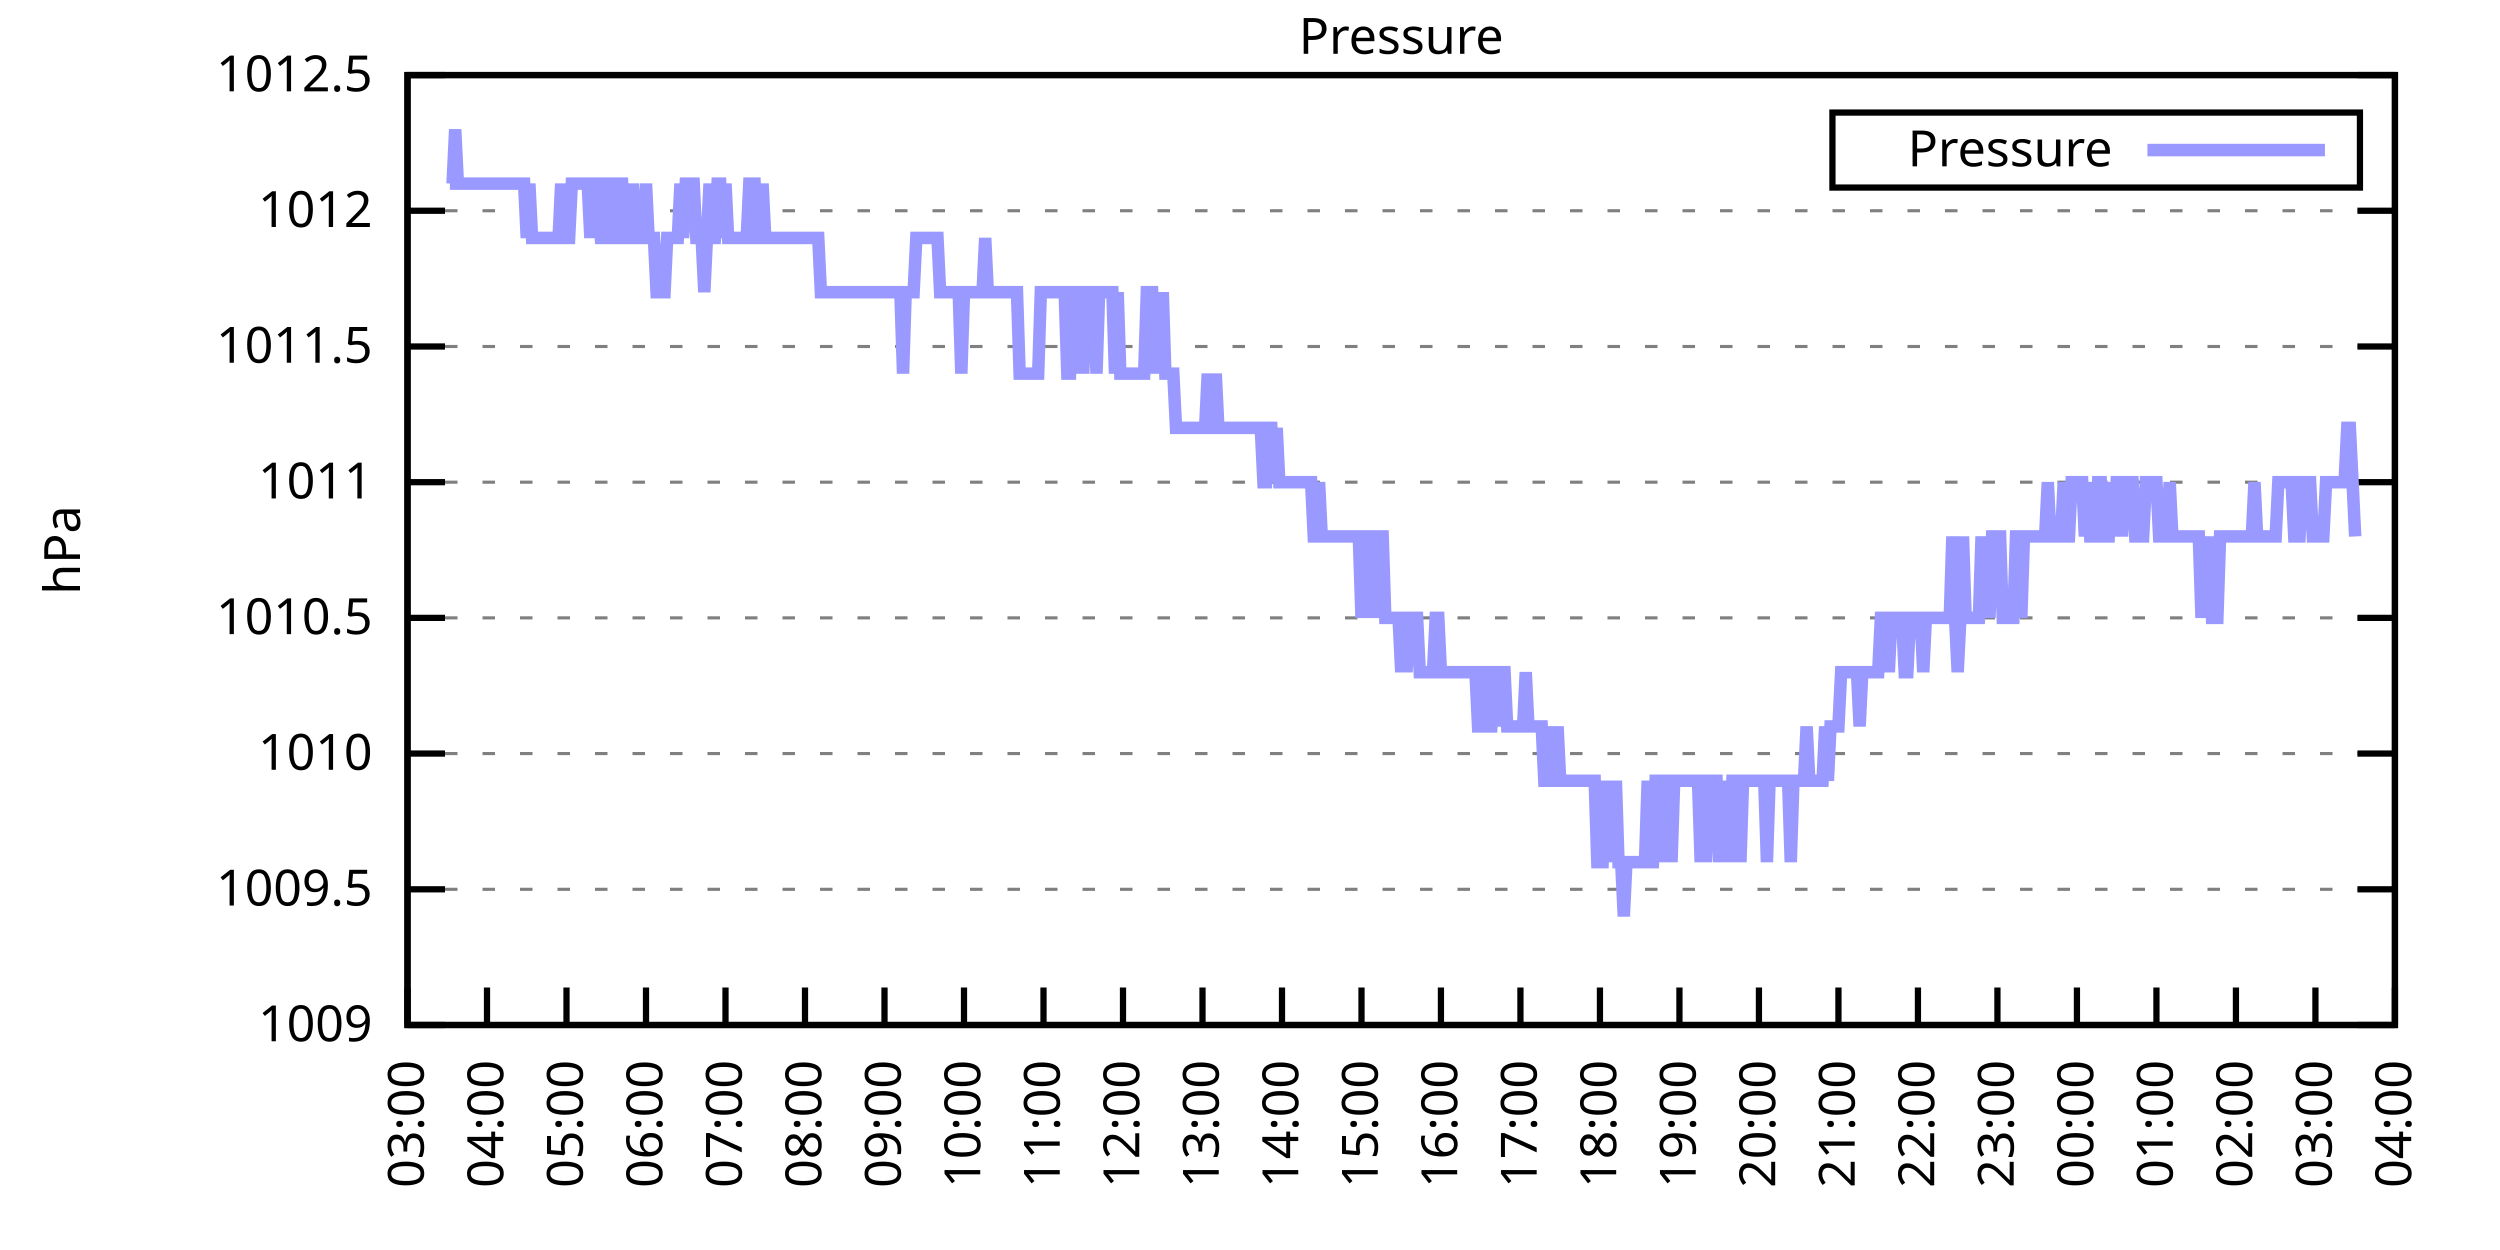
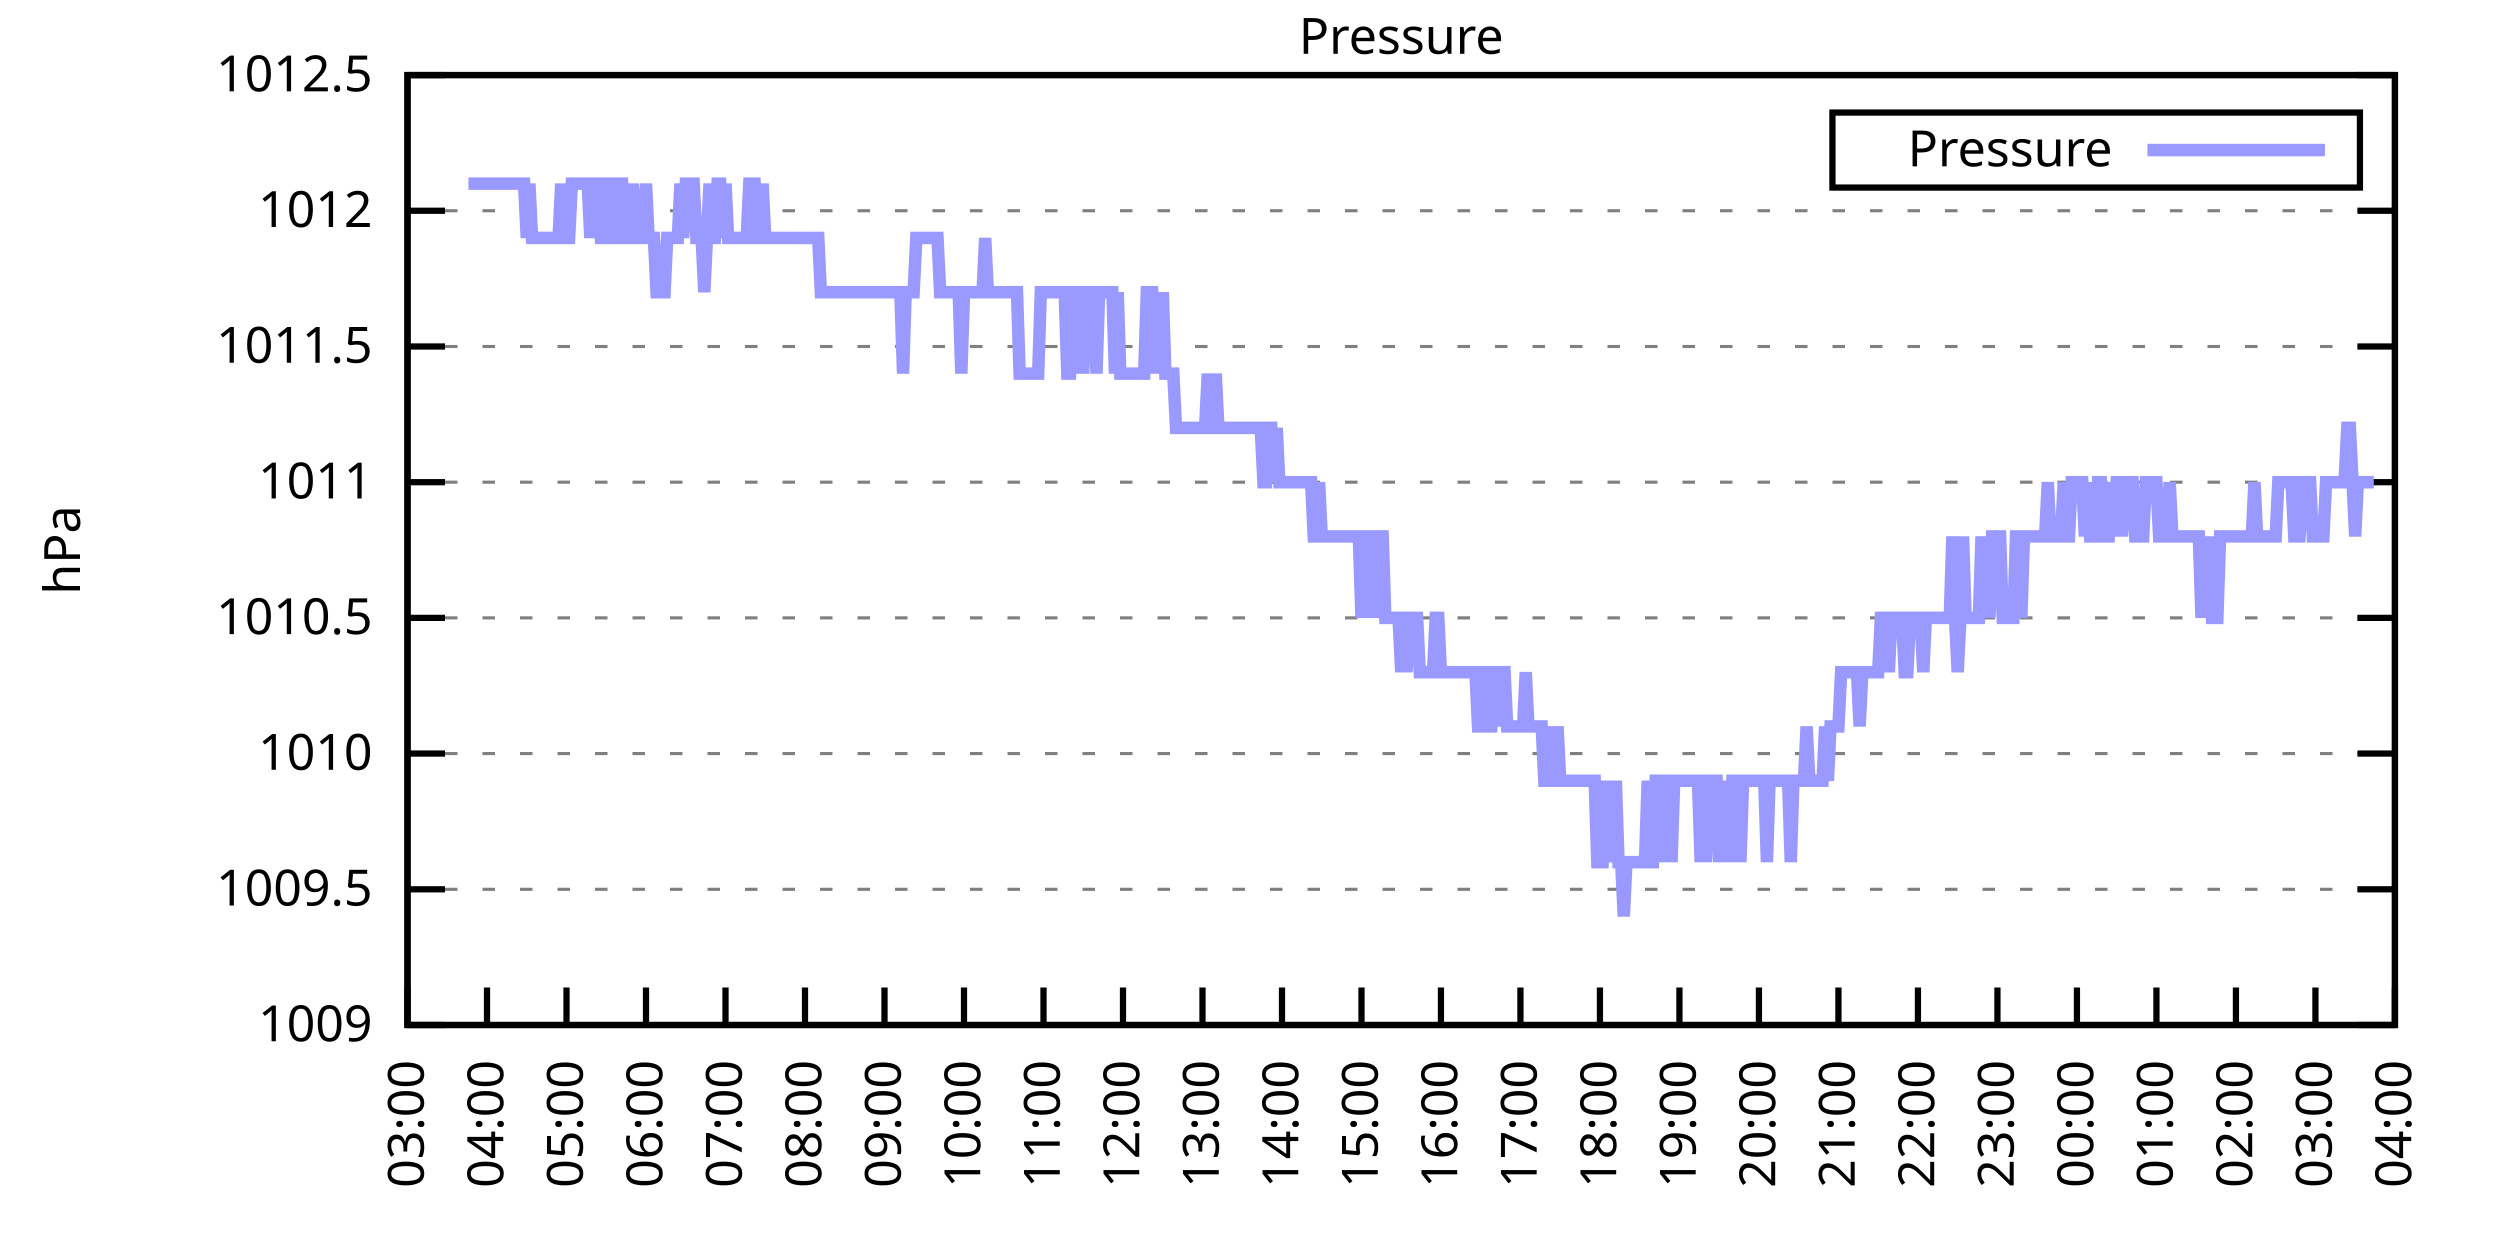
<svg xmlns="http://www.w3.org/2000/svg" xmlns:xlink="http://www.w3.org/1999/xlink" width="400" height="200" viewBox="0 0 400 200">
  <g id="gnuplot_canvas">
    <rect x="0" y="0" width="400" height="200" fill="none" />
    <defs>
      <circle id="gpDot" r="0.5" stroke-width="0.5" stroke="currentColor" />
      <path id="gpPt0" stroke-width="0.333" stroke="currentColor" d="M-1,0 h2 M0,-1 v2" />
      <path id="gpPt1" stroke-width="0.333" stroke="currentColor" d="M-1,-1 L1,1 M1,-1 L-1,1" />
      <path id="gpPt2" stroke-width="0.333" stroke="currentColor" d="M-1,0 L1,0 M0,-1 L0,1 M-1,-1 L1,1 M-1,1 L1,-1" />
      <rect id="gpPt3" stroke-width="0.333" stroke="currentColor" x="-1" y="-1" width="2" height="2" />
      <rect id="gpPt4" stroke-width="0.333" stroke="currentColor" fill="currentColor" x="-1" y="-1" width="2" height="2" />
      <circle id="gpPt5" stroke-width="0.333" stroke="currentColor" cx="0" cy="0" r="1" />
      <use xlink:href="#gpPt5" id="gpPt6" fill="currentColor" stroke="none" />
      <path id="gpPt7" stroke-width="0.333" stroke="currentColor" d="M0,-1.33 L-1.33,0.67 L1.33,0.67 z" />
      <use xlink:href="#gpPt7" id="gpPt8" fill="currentColor" stroke="none" />
      <use xlink:href="#gpPt7" id="gpPt9" stroke="currentColor" transform="rotate(180)" />
      <use xlink:href="#gpPt9" id="gpPt10" fill="currentColor" stroke="none" />
      <use xlink:href="#gpPt3" id="gpPt11" stroke="currentColor" transform="rotate(45)" />
      <use xlink:href="#gpPt11" id="gpPt12" fill="currentColor" stroke="none" />
      <path id="gpPt13" stroke-width="0.333" stroke="currentColor" d="M0,1.330 L1.265,0.411 L0.782,-1.067 L-0.782,-1.076 L-1.265,0.411 z" />
      <use xlink:href="#gpPt13" id="gpPt14" fill="currentColor" stroke="none" />
      <filter id="textbox" filterUnits="objectBoundingBox" x="0" y="0" height="1" width="1">
        <feFlood flood-color="white" flood-opacity="1" result="bgnd" />
        <feComposite in="SourceGraphic" in2="bgnd" operator="atop" />
      </filter>
      <filter id="greybox" filterUnits="objectBoundingBox" x="0" y="0" height="1" width="1">
        <feFlood flood-color="lightgrey" flood-opacity="1" result="grey" />
        <feComposite in="SourceGraphic" in2="grey" operator="atop" />
      </filter>
    </defs>
    <g fill="none" color="white" stroke="currentColor" stroke-width="1.00" stroke-linecap="butt" stroke-linejoin="miter">
</g>
    <g fill="none" color="black" stroke="currentColor" stroke-width="1.00" stroke-linecap="butt" stroke-linejoin="miter">
      <g stroke="none" shape-rendering="crispEdges">
        <polygon fill="rgb(255, 255, 255)" points="65.20,164.00 383.18,164.00 383.18,12.02 65.20,12.02 " />
      </g>
    </g>
    <g fill="none" color="black" stroke="currentColor" stroke-width="1.00" stroke-linecap="butt" stroke-linejoin="miter">
</g>
    <g fill="none" color="black" stroke="black" stroke-width="0.50" stroke-linecap="butt" stroke-linejoin="miter">
</g>
    <g fill="none" color="gray" stroke="currentColor" stroke-width="0.50" stroke-linecap="butt" stroke-linejoin="miter">
      <path stroke="gray" stroke-dasharray="2,4" class="gridline" d="M65.20,164.00 L383.19,164.00  " />
    </g>
    <g fill="none" color="gray" stroke="gray" stroke-width="1.00" stroke-linecap="butt" stroke-linejoin="miter">
</g>
    <g fill="none" color="black" stroke="currentColor" stroke-width="1.00" stroke-linecap="butt" stroke-linejoin="miter">
      <path stroke="black" d="M65.20,164.00 L71.20,164.00 M383.19,164.00 L377.19,164.00  " />
      <g transform="translate(59.60,166.60)" stroke="none" fill="black" font-family="Sans" font-size="8.00" text-anchor="end">
        <text>
          <tspan font-family="Sans"> 1009</tspan>
        </text>
      </g>
    </g>
    <g fill="none" color="black" stroke="currentColor" stroke-width="1.00" stroke-linecap="butt" stroke-linejoin="miter">
</g>
    <g fill="none" color="black" stroke="black" stroke-width="0.50" stroke-linecap="butt" stroke-linejoin="miter">
</g>
    <g fill="none" color="gray" stroke="currentColor" stroke-width="0.50" stroke-linecap="butt" stroke-linejoin="miter">
      <path stroke="gray" stroke-dasharray="2,4" class="gridline" d="M65.20,142.29 L383.19,142.29  " />
    </g>
    <g fill="none" color="gray" stroke="gray" stroke-width="1.00" stroke-linecap="butt" stroke-linejoin="miter">
</g>
    <g fill="none" color="black" stroke="currentColor" stroke-width="1.00" stroke-linecap="butt" stroke-linejoin="miter">
      <path stroke="black" d="M65.20,142.29 L71.20,142.29 M383.19,142.29 L377.19,142.29  " />
      <g transform="translate(59.60,144.89)" stroke="none" fill="black" font-family="Sans" font-size="8.00" text-anchor="end">
        <text>
          <tspan font-family="Sans"> 1009.5</tspan>
        </text>
      </g>
    </g>
    <g fill="none" color="black" stroke="currentColor" stroke-width="1.00" stroke-linecap="butt" stroke-linejoin="miter">
</g>
    <g fill="none" color="black" stroke="black" stroke-width="0.50" stroke-linecap="butt" stroke-linejoin="miter">
</g>
    <g fill="none" color="gray" stroke="currentColor" stroke-width="0.50" stroke-linecap="butt" stroke-linejoin="miter">
      <path stroke="gray" stroke-dasharray="2,4" class="gridline" d="M65.20,120.57 L383.19,120.57  " />
    </g>
    <g fill="none" color="gray" stroke="gray" stroke-width="1.00" stroke-linecap="butt" stroke-linejoin="miter">
</g>
    <g fill="none" color="black" stroke="currentColor" stroke-width="1.00" stroke-linecap="butt" stroke-linejoin="miter">
      <path stroke="black" d="M65.20,120.57 L71.20,120.57 M383.19,120.57 L377.19,120.57  " />
      <g transform="translate(59.60,123.17)" stroke="none" fill="black" font-family="Sans" font-size="8.00" text-anchor="end">
        <text>
          <tspan font-family="Sans"> 1010</tspan>
        </text>
      </g>
    </g>
    <g fill="none" color="black" stroke="currentColor" stroke-width="1.00" stroke-linecap="butt" stroke-linejoin="miter">
</g>
    <g fill="none" color="black" stroke="black" stroke-width="0.50" stroke-linecap="butt" stroke-linejoin="miter">
</g>
    <g fill="none" color="gray" stroke="currentColor" stroke-width="0.50" stroke-linecap="butt" stroke-linejoin="miter">
      <path stroke="gray" stroke-dasharray="2,4" class="gridline" d="M65.20,98.86 L383.19,98.86  " />
    </g>
    <g fill="none" color="gray" stroke="gray" stroke-width="1.00" stroke-linecap="butt" stroke-linejoin="miter">
</g>
    <g fill="none" color="black" stroke="currentColor" stroke-width="1.00" stroke-linecap="butt" stroke-linejoin="miter">
      <path stroke="black" d="M65.20,98.86 L71.20,98.86 M383.19,98.86 L377.19,98.86  " />
      <g transform="translate(59.60,101.46)" stroke="none" fill="black" font-family="Sans" font-size="8.00" text-anchor="end">
        <text>
          <tspan font-family="Sans"> 1010.5</tspan>
        </text>
      </g>
    </g>
    <g fill="none" color="black" stroke="currentColor" stroke-width="1.00" stroke-linecap="butt" stroke-linejoin="miter">
</g>
    <g fill="none" color="black" stroke="black" stroke-width="0.50" stroke-linecap="butt" stroke-linejoin="miter">
</g>
    <g fill="none" color="gray" stroke="currentColor" stroke-width="0.50" stroke-linecap="butt" stroke-linejoin="miter">
      <path stroke="gray" stroke-dasharray="2,4" class="gridline" d="M65.20,77.15 L383.19,77.15  " />
    </g>
    <g fill="none" color="gray" stroke="gray" stroke-width="1.00" stroke-linecap="butt" stroke-linejoin="miter">
</g>
    <g fill="none" color="black" stroke="currentColor" stroke-width="1.00" stroke-linecap="butt" stroke-linejoin="miter">
      <path stroke="black" d="M65.20,77.15 L71.20,77.15 M383.19,77.15 L377.19,77.15  " />
      <g transform="translate(59.60,79.75)" stroke="none" fill="black" font-family="Sans" font-size="8.00" text-anchor="end">
        <text>
          <tspan font-family="Sans"> 1011</tspan>
        </text>
      </g>
    </g>
    <g fill="none" color="black" stroke="currentColor" stroke-width="1.00" stroke-linecap="butt" stroke-linejoin="miter">
</g>
    <g fill="none" color="black" stroke="black" stroke-width="0.50" stroke-linecap="butt" stroke-linejoin="miter">
</g>
    <g fill="none" color="gray" stroke="currentColor" stroke-width="0.50" stroke-linecap="butt" stroke-linejoin="miter">
      <path stroke="gray" stroke-dasharray="2,4" class="gridline" d="M65.20,55.44 L383.19,55.44  " />
    </g>
    <g fill="none" color="gray" stroke="gray" stroke-width="1.00" stroke-linecap="butt" stroke-linejoin="miter">
</g>
    <g fill="none" color="black" stroke="currentColor" stroke-width="1.00" stroke-linecap="butt" stroke-linejoin="miter">
      <path stroke="black" d="M65.20,55.44 L71.20,55.44 M383.19,55.44 L377.19,55.44  " />
      <g transform="translate(59.60,58.04)" stroke="none" fill="black" font-family="Sans" font-size="8.00" text-anchor="end">
        <text>
          <tspan font-family="Sans"> 1011.5</tspan>
        </text>
      </g>
    </g>
    <g fill="none" color="black" stroke="currentColor" stroke-width="1.00" stroke-linecap="butt" stroke-linejoin="miter">
</g>
    <g fill="none" color="black" stroke="black" stroke-width="0.50" stroke-linecap="butt" stroke-linejoin="miter">
</g>
    <g fill="none" color="gray" stroke="currentColor" stroke-width="0.50" stroke-linecap="butt" stroke-linejoin="miter">
      <path stroke="gray" stroke-dasharray="2,4" class="gridline" d="M65.20,33.72 L383.19,33.72  " />
    </g>
    <g fill="none" color="gray" stroke="gray" stroke-width="1.00" stroke-linecap="butt" stroke-linejoin="miter">
</g>
    <g fill="none" color="black" stroke="currentColor" stroke-width="1.00" stroke-linecap="butt" stroke-linejoin="miter">
      <path stroke="black" d="M65.20,33.72 L71.20,33.72 M383.19,33.72 L377.19,33.72  " />
      <g transform="translate(59.60,36.32)" stroke="none" fill="black" font-family="Sans" font-size="8.00" text-anchor="end">
        <text>
          <tspan font-family="Sans"> 1012</tspan>
        </text>
      </g>
    </g>
    <g fill="none" color="black" stroke="currentColor" stroke-width="1.00" stroke-linecap="butt" stroke-linejoin="miter">
</g>
    <g fill="none" color="black" stroke="black" stroke-width="0.50" stroke-linecap="butt" stroke-linejoin="miter">
</g>
    <g fill="none" color="gray" stroke="currentColor" stroke-width="0.50" stroke-linecap="butt" stroke-linejoin="miter">
      <path stroke="gray" stroke-dasharray="2,4" class="gridline" d="M65.20,12.01 L383.19,12.01  " />
    </g>
    <g fill="none" color="gray" stroke="gray" stroke-width="1.00" stroke-linecap="butt" stroke-linejoin="miter">
</g>
    <g fill="none" color="black" stroke="currentColor" stroke-width="1.00" stroke-linecap="butt" stroke-linejoin="miter">
      <path stroke="black" d="M65.20,12.01 L71.20,12.01 M383.19,12.01 L377.19,12.01  " />
      <g transform="translate(59.60,14.61)" stroke="none" fill="black" font-family="Sans" font-size="8.00" text-anchor="end">
        <text>
          <tspan font-family="Sans"> 1012.5</tspan>
        </text>
      </g>
    </g>
    <g fill="none" color="black" stroke="currentColor" stroke-width="1.00" stroke-linecap="butt" stroke-linejoin="miter">
      <path stroke="black" d="M65.20,164.00 L65.20,158.00  " />
      <g transform="translate(67.80,169.60) rotate(270.00)" stroke="none" fill="black" font-family="Sans" font-size="8.00" text-anchor="end">
        <text>
          <tspan font-family="Sans">03:00</tspan>
        </text>
      </g>
    </g>
    <g fill="none" color="black" stroke="currentColor" stroke-width="1.00" stroke-linecap="butt" stroke-linejoin="miter">
      <path stroke="black" d="M77.92,164.00 L77.92,158.00  " />
      <g transform="translate(80.52,169.60) rotate(270.00)" stroke="none" fill="black" font-family="Sans" font-size="8.00" text-anchor="end">
        <text>
          <tspan font-family="Sans">04:00</tspan>
        </text>
      </g>
    </g>
    <g fill="none" color="black" stroke="currentColor" stroke-width="1.00" stroke-linecap="butt" stroke-linejoin="miter">
      <path stroke="black" d="M90.64,164.00 L90.64,158.00  " />
      <g transform="translate(93.24,169.60) rotate(270.00)" stroke="none" fill="black" font-family="Sans" font-size="8.00" text-anchor="end">
        <text>
          <tspan font-family="Sans">05:00</tspan>
        </text>
      </g>
    </g>
    <g fill="none" color="black" stroke="currentColor" stroke-width="1.00" stroke-linecap="butt" stroke-linejoin="miter">
      <path stroke="black" d="M103.36,164.00 L103.36,158.00  " />
      <g transform="translate(105.96,169.60) rotate(270.00)" stroke="none" fill="black" font-family="Sans" font-size="8.00" text-anchor="end">
        <text>
          <tspan font-family="Sans">06:00</tspan>
        </text>
      </g>
    </g>
    <g fill="none" color="black" stroke="currentColor" stroke-width="1.00" stroke-linecap="butt" stroke-linejoin="miter">
      <path stroke="black" d="M116.08,164.00 L116.08,158.00  " />
      <g transform="translate(118.68,169.60) rotate(270.00)" stroke="none" fill="black" font-family="Sans" font-size="8.00" text-anchor="end">
        <text>
          <tspan font-family="Sans">07:00</tspan>
        </text>
      </g>
    </g>
    <g fill="none" color="black" stroke="currentColor" stroke-width="1.00" stroke-linecap="butt" stroke-linejoin="miter">
      <path stroke="black" d="M128.80,164.00 L128.80,158.00  " />
      <g transform="translate(131.40,169.60) rotate(270.00)" stroke="none" fill="black" font-family="Sans" font-size="8.00" text-anchor="end">
        <text>
          <tspan font-family="Sans">08:00</tspan>
        </text>
      </g>
    </g>
    <g fill="none" color="black" stroke="currentColor" stroke-width="1.00" stroke-linecap="butt" stroke-linejoin="miter">
      <path stroke="black" d="M141.52,164.00 L141.52,158.00  " />
      <g transform="translate(144.12,169.60) rotate(270.00)" stroke="none" fill="black" font-family="Sans" font-size="8.00" text-anchor="end">
        <text>
          <tspan font-family="Sans">09:00</tspan>
        </text>
      </g>
    </g>
    <g fill="none" color="black" stroke="currentColor" stroke-width="1.00" stroke-linecap="butt" stroke-linejoin="miter">
      <path stroke="black" d="M154.24,164.00 L154.24,158.00  " />
      <g transform="translate(156.84,169.60) rotate(270.00)" stroke="none" fill="black" font-family="Sans" font-size="8.00" text-anchor="end">
        <text>
          <tspan font-family="Sans">10:00</tspan>
        </text>
      </g>
    </g>
    <g fill="none" color="black" stroke="currentColor" stroke-width="1.00" stroke-linecap="butt" stroke-linejoin="miter">
      <path stroke="black" d="M166.96,164.00 L166.96,158.00  " />
      <g transform="translate(169.56,169.60) rotate(270.00)" stroke="none" fill="black" font-family="Sans" font-size="8.00" text-anchor="end">
        <text>
          <tspan font-family="Sans">11:00</tspan>
        </text>
      </g>
    </g>
    <g fill="none" color="black" stroke="currentColor" stroke-width="1.00" stroke-linecap="butt" stroke-linejoin="miter">
      <path stroke="black" d="M179.68,164.00 L179.68,158.00  " />
      <g transform="translate(182.28,169.60) rotate(270.00)" stroke="none" fill="black" font-family="Sans" font-size="8.00" text-anchor="end">
        <text>
          <tspan font-family="Sans">12:00</tspan>
        </text>
      </g>
    </g>
    <g fill="none" color="black" stroke="currentColor" stroke-width="1.00" stroke-linecap="butt" stroke-linejoin="miter">
      <path stroke="black" d="M192.40,164.00 L192.40,158.00  " />
      <g transform="translate(195.00,169.60) rotate(270.00)" stroke="none" fill="black" font-family="Sans" font-size="8.00" text-anchor="end">
        <text>
          <tspan font-family="Sans">13:00</tspan>
        </text>
      </g>
    </g>
    <g fill="none" color="black" stroke="currentColor" stroke-width="1.00" stroke-linecap="butt" stroke-linejoin="miter">
      <path stroke="black" d="M205.12,164.00 L205.12,158.00  " />
      <g transform="translate(207.72,169.60) rotate(270.00)" stroke="none" fill="black" font-family="Sans" font-size="8.00" text-anchor="end">
        <text>
          <tspan font-family="Sans">14:00</tspan>
        </text>
      </g>
    </g>
    <g fill="none" color="black" stroke="currentColor" stroke-width="1.00" stroke-linecap="butt" stroke-linejoin="miter">
      <path stroke="black" d="M217.84,164.00 L217.84,158.00  " />
      <g transform="translate(220.44,169.60) rotate(270.00)" stroke="none" fill="black" font-family="Sans" font-size="8.00" text-anchor="end">
        <text>
          <tspan font-family="Sans">15:00</tspan>
        </text>
      </g>
    </g>
    <g fill="none" color="black" stroke="currentColor" stroke-width="1.00" stroke-linecap="butt" stroke-linejoin="miter">
      <path stroke="black" d="M230.55,164.00 L230.55,158.00  " />
      <g transform="translate(233.15,169.60) rotate(270.00)" stroke="none" fill="black" font-family="Sans" font-size="8.00" text-anchor="end">
        <text>
          <tspan font-family="Sans">16:00</tspan>
        </text>
      </g>
    </g>
    <g fill="none" color="black" stroke="currentColor" stroke-width="1.00" stroke-linecap="butt" stroke-linejoin="miter">
      <path stroke="black" d="M243.27,164.00 L243.27,158.00  " />
      <g transform="translate(245.87,169.60) rotate(270.00)" stroke="none" fill="black" font-family="Sans" font-size="8.00" text-anchor="end">
        <text>
          <tspan font-family="Sans">17:00</tspan>
        </text>
      </g>
    </g>
    <g fill="none" color="black" stroke="currentColor" stroke-width="1.00" stroke-linecap="butt" stroke-linejoin="miter">
      <path stroke="black" d="M255.99,164.00 L255.99,158.00  " />
      <g transform="translate(258.59,169.60) rotate(270.00)" stroke="none" fill="black" font-family="Sans" font-size="8.00" text-anchor="end">
        <text>
          <tspan font-family="Sans">18:00</tspan>
        </text>
      </g>
    </g>
    <g fill="none" color="black" stroke="currentColor" stroke-width="1.00" stroke-linecap="butt" stroke-linejoin="miter">
      <path stroke="black" d="M268.71,164.00 L268.71,158.00  " />
      <g transform="translate(271.31,169.60) rotate(270.00)" stroke="none" fill="black" font-family="Sans" font-size="8.00" text-anchor="end">
        <text>
          <tspan font-family="Sans">19:00</tspan>
        </text>
      </g>
    </g>
    <g fill="none" color="black" stroke="currentColor" stroke-width="1.00" stroke-linecap="butt" stroke-linejoin="miter">
      <path stroke="black" d="M281.43,164.00 L281.43,158.00  " />
      <g transform="translate(284.03,169.60) rotate(270.00)" stroke="none" fill="black" font-family="Sans" font-size="8.00" text-anchor="end">
        <text>
          <tspan font-family="Sans">20:00</tspan>
        </text>
      </g>
    </g>
    <g fill="none" color="black" stroke="currentColor" stroke-width="1.00" stroke-linecap="butt" stroke-linejoin="miter">
      <path stroke="black" d="M294.15,164.00 L294.15,158.00  " />
      <g transform="translate(296.75,169.60) rotate(270.00)" stroke="none" fill="black" font-family="Sans" font-size="8.00" text-anchor="end">
        <text>
          <tspan font-family="Sans">21:00</tspan>
        </text>
      </g>
    </g>
    <g fill="none" color="black" stroke="currentColor" stroke-width="1.00" stroke-linecap="butt" stroke-linejoin="miter">
      <path stroke="black" d="M306.87,164.00 L306.87,158.00  " />
      <g transform="translate(309.47,169.60) rotate(270.00)" stroke="none" fill="black" font-family="Sans" font-size="8.00" text-anchor="end">
        <text>
          <tspan font-family="Sans">22:00</tspan>
        </text>
      </g>
    </g>
    <g fill="none" color="black" stroke="currentColor" stroke-width="1.00" stroke-linecap="butt" stroke-linejoin="miter">
      <path stroke="black" d="M319.59,164.00 L319.59,158.00  " />
      <g transform="translate(322.19,169.60) rotate(270.00)" stroke="none" fill="black" font-family="Sans" font-size="8.00" text-anchor="end">
        <text>
          <tspan font-family="Sans">23:00</tspan>
        </text>
      </g>
    </g>
    <g fill="none" color="black" stroke="currentColor" stroke-width="1.00" stroke-linecap="butt" stroke-linejoin="miter">
      <path stroke="black" d="M332.31,164.00 L332.31,158.00  " />
      <g transform="translate(334.91,169.60) rotate(270.00)" stroke="none" fill="black" font-family="Sans" font-size="8.00" text-anchor="end">
        <text>
          <tspan font-family="Sans">00:00</tspan>
        </text>
      </g>
    </g>
    <g fill="none" color="black" stroke="currentColor" stroke-width="1.00" stroke-linecap="butt" stroke-linejoin="miter">
      <path stroke="black" d="M345.03,164.00 L345.03,158.00  " />
      <g transform="translate(347.63,169.60) rotate(270.00)" stroke="none" fill="black" font-family="Sans" font-size="8.00" text-anchor="end">
        <text>
          <tspan font-family="Sans">01:00</tspan>
        </text>
      </g>
    </g>
    <g fill="none" color="black" stroke="currentColor" stroke-width="1.00" stroke-linecap="butt" stroke-linejoin="miter">
      <path stroke="black" d="M357.75,164.00 L357.75,158.00  " />
      <g transform="translate(360.35,169.60) rotate(270.00)" stroke="none" fill="black" font-family="Sans" font-size="8.00" text-anchor="end">
        <text>
          <tspan font-family="Sans">02:00</tspan>
        </text>
      </g>
    </g>
    <g fill="none" color="black" stroke="currentColor" stroke-width="1.00" stroke-linecap="butt" stroke-linejoin="miter">
      <path stroke="black" d="M370.47,164.00 L370.47,158.00  " />
      <g transform="translate(373.07,169.60) rotate(270.00)" stroke="none" fill="black" font-family="Sans" font-size="8.00" text-anchor="end">
        <text>
          <tspan font-family="Sans">03:00</tspan>
        </text>
      </g>
    </g>
    <g fill="none" color="black" stroke="currentColor" stroke-width="1.00" stroke-linecap="butt" stroke-linejoin="miter">
      <path stroke="black" d="M383.19,164.00 L383.19,158.00  " />
      <g transform="translate(385.79,169.60) rotate(270.00)" stroke="none" fill="black" font-family="Sans" font-size="8.00" text-anchor="end">
        <text>
          <tspan font-family="Sans">04:00</tspan>
        </text>
      </g>
    </g>
    <g fill="none" color="black" stroke="currentColor" stroke-width="1.00" stroke-linecap="butt" stroke-linejoin="miter">
</g>
    <g fill="none" color="black" stroke="currentColor" stroke-width="1.00" stroke-linecap="butt" stroke-linejoin="miter">
      <path stroke="black" d="M65.20,12.01 L65.20,164.00 L383.19,164.00 L383.19,12.01 L65.20,12.01 Z  " />
    </g>
    <g fill="none" color="black" stroke="currentColor" stroke-width="1.00" stroke-linecap="butt" stroke-linejoin="miter">
</g>
    <g fill="none" color="black" stroke="currentColor" stroke-width="1.00" stroke-linecap="butt" stroke-linejoin="miter">
      <path stroke="black" d="M293.19,30.01 L293.19,18.01 L377.59,18.01 L377.59,30.01 L293.19,30.01 Z  " />
    </g>
    <g id="Pressure_plot_1">
      <g fill="none" color="white" stroke="black" stroke-width="2.00" stroke-linecap="butt" stroke-linejoin="miter">
</g>
      <g fill="none" color="black" stroke="currentColor" stroke-width="2.00" stroke-linecap="butt" stroke-linejoin="miter">
        <g transform="translate(337.99,26.61)" stroke="none" fill="black" font-family="Sans" font-size="8.00" text-anchor="end">
          <text>
            <tspan font-family="Sans">Pressure</tspan>
          </text>
        </g>
      </g>
      <g fill="none" color="black" stroke="currentColor" stroke-width="2.00" stroke-linecap="butt" stroke-linejoin="miter">
-         <path stroke="rgb(153, 153, 255)" d="M343.59,24.01 L371.99,24.01 M71.98,29.38 L72.41,29.38 L72.83,20.70 L73.26,29.38 L73.68,29.38 L74.10,29.38   L74.53,29.38 L74.95,29.38 L75.38,29.38 L75.80,29.38 L76.22,29.38 L76.65,29.38 L77.07,29.38 L77.50,29.38   L77.92,29.38 L78.34,29.38 L78.77,29.38 L79.19,29.38 L79.62,29.38 L80.04,29.38 L80.46,29.38 L80.89,29.38   L81.31,29.38 L81.74,29.38 L82.16,29.38 L82.58,29.38 L83.01,29.38 L83.43,29.38 L83.86,29.38 L84.28,38.07   L84.70,29.38 L85.13,38.07 L85.55,38.07 L85.98,38.07 L86.40,38.07 L86.82,38.07 L87.25,38.07 L87.67,38.07   L88.10,38.07 L88.52,38.07 L88.94,38.07 L89.37,38.07 L89.79,29.38 L90.22,38.07 L90.64,38.07 L91.06,38.07   L91.49,29.38 L91.91,29.38 L92.34,29.38 L92.76,29.38 L93.18,29.38 L93.61,29.38 L94.03,29.38 L94.46,38.07   L94.88,29.38 L95.30,29.38 L95.73,29.38 L96.15,38.07 L96.58,38.07 L97.00,38.07 L97.42,29.38 L97.85,29.38   L98.27,38.07 L98.69,38.07 L99.12,29.38 L99.54,29.38 L99.97,38.07 L100.39,38.07 L100.81,38.07 L101.24,29.38   L101.66,38.07 L102.09,38.07 L102.51,38.07 L102.93,38.07 L103.36,29.38 L103.78,38.07 L104.21,38.07 L104.63,38.07   L105.05,46.75 L105.48,46.75 L105.90,46.75 L106.33,46.75 L106.75,38.07 L107.17,38.07 L107.60,38.07 L108.02,38.07   L108.45,38.07 L108.87,29.38 L109.29,38.07 L109.72,29.38 L110.14,29.38 L110.57,29.38 L110.99,29.38 L111.41,38.07   L111.84,38.07 L112.26,38.07 L112.69,46.75 L113.11,38.07 L113.53,29.38 L113.96,38.07 L114.38,38.07 L114.81,29.38   L115.23,29.38 L115.65,38.07 L116.08,29.38 L116.50,38.07 L116.93,38.07 L117.35,38.07 L117.77,38.07 L118.20,38.07   L118.62,38.07 L119.05,38.07 L119.47,38.07 L119.89,29.38 L120.32,29.38 L120.74,29.38 L121.17,38.07 L121.59,38.07   L122.01,29.38 L122.44,38.07 L122.86,38.07 L123.29,38.07 L123.71,38.07 L124.13,38.07 L124.56,38.07 L124.98,38.07   L125.41,38.07 L125.83,38.07 L126.25,38.07 L126.68,38.07 L127.10,38.07 L127.53,38.07 L127.95,38.07 L128.37,38.07   L128.80,38.07 L129.22,38.07 L129.65,38.07 L130.07,38.07 L130.49,38.07 L130.92,38.07 L131.34,46.75 L131.77,46.75   L132.19,46.75 L132.61,46.75 L133.04,46.75 L133.46,46.75 L133.89,46.75 L134.31,46.75 L134.73,46.75 L135.16,46.75   L135.58,46.75 L136.01,46.75 L136.43,46.75 L136.85,46.75 L137.28,46.75 L137.70,46.75 L138.13,46.75 L138.55,46.75   L138.97,46.75 L139.40,46.75 L139.82,46.75 L140.25,46.75 L140.67,46.75 L141.09,46.75 L141.52,46.75 L141.94,46.75   L142.37,46.75 L142.79,46.75 L143.21,46.75 L143.64,46.75 L144.06,46.75 L144.49,59.78 L144.91,46.75 L145.33,46.75   L145.76,46.75 L146.18,46.75 L146.61,38.07 L147.03,38.07 L147.45,38.07 L147.88,38.07 L148.30,38.07 L148.73,38.07   L149.15,38.07 L149.57,38.07 L150.00,38.07 L150.42,46.75 L150.85,46.75 L151.27,46.75 L151.69,46.75 L152.12,46.75   L152.54,46.75 L152.97,46.75 L153.39,46.75 L153.81,59.78 L154.24,46.75 L154.66,46.75 L155.09,46.75 L155.51,46.75   L155.93,46.75 L156.36,46.75 L156.78,46.75 L157.21,46.75 L157.63,38.07 L158.05,46.75 L158.48,46.75 L158.90,46.75   L159.33,46.75 L159.75,46.75 L160.17,46.75 L160.60,46.75 L161.02,46.75 L161.44,46.75 L161.87,46.75 L162.29,46.75   L162.72,46.75 L163.14,59.78 L163.56,59.78 L163.99,59.78 L164.41,59.78 L164.84,59.78 L165.26,59.78 L165.68,59.78   L166.11,59.78 L166.53,46.75 L166.96,46.75 L167.38,46.75 L167.80,46.75 L168.23,46.75 L168.65,46.75 L169.08,46.75   L169.50,46.75 L169.92,46.75 L170.35,46.75 L170.77,59.78 L171.20,59.78 L171.62,46.75 L172.04,46.75 L172.47,59.78   L172.89,46.75 L173.32,59.78 L173.74,46.75 L174.16,46.75 L174.59,46.75 L175.01,46.75 L175.44,59.78 L175.86,46.75   L176.28,46.75 L176.71,46.75 L177.13,46.75 L177.56,46.75 L177.98,46.75 L178.40,59.78 L178.83,46.75 L179.25,59.78   L179.68,59.78 L180.10,59.78 L180.52,59.78 L180.95,59.78 L181.37,59.78 L181.80,59.78 L182.22,59.78 L182.64,59.78   L183.07,59.78 L183.49,46.75 L183.92,46.75 L184.34,46.75 L184.76,59.78 L185.19,46.75 L185.61,59.78 L186.04,46.75   L186.46,59.78 L186.88,59.78 L187.31,59.78 L187.73,59.78 L188.16,68.46 L188.58,68.46 L189.00,68.46 L189.43,68.46   L189.85,68.46 L190.28,68.46 L190.70,68.46 L191.12,68.46 L191.55,68.46 L191.97,68.46 L192.40,68.46 L192.82,68.46   L193.24,59.78 L193.67,68.46 L194.09,68.46 L194.52,59.78 L194.94,68.46 L195.36,68.46 L195.79,68.46 L196.21,68.46   L196.64,68.46 L197.06,68.46 L197.48,68.46 L197.91,68.46 L198.33,68.46 L198.76,68.46 L199.18,68.46 L199.60,68.46   L200.03,68.46 L200.45,68.46 L200.88,68.46 L201.30,68.46 L201.72,68.46 L202.15,77.15 L202.57,77.15 L203.00,68.46   L203.42,68.46 L203.84,77.15 L204.27,68.46 L204.69,77.15 L205.12,77.15 L205.54,77.15 L205.96,77.15 L206.39,77.15   L206.81,77.15 L207.24,77.15 L207.66,77.15 L208.08,77.15 L208.51,77.15 L208.93,77.15 L209.36,77.15 L209.78,77.15   L210.20,85.83 L210.63,85.83 L211.05,77.15 L211.48,85.83 L211.90,85.83 L212.32,85.83 L212.75,85.83 L213.17,85.83   L213.60,85.83 L214.02,85.83 L214.44,85.83 L214.87,85.83 L215.29,85.83 L215.72,85.83 L216.14,85.83 L216.56,85.83   L216.99,85.83 L217.41,85.83 L217.84,98.86 L218.26,85.83 L218.68,98.86 L219.11,85.83 L219.53,85.83 L219.96,98.86   L220.38,85.83 L220.80,85.83 L221.23,85.83 L221.65,98.86 L222.08,98.86 L222.50,98.86 L222.92,98.86 L223.35,98.86   L223.77,98.86 L224.20,107.55 L224.62,98.86 L225.04,107.55 L225.47,98.86 L225.89,98.86 L226.31,98.86 L226.74,98.86   L227.16,107.55 L227.59,107.55 L228.01,107.55 L228.43,107.55 L228.86,107.55 L229.28,107.55 L229.71,98.86 L230.13,98.86   L230.55,107.55 L230.98,107.55 L231.40,107.55 L231.83,107.55 L232.25,107.55 L232.67,107.55 L233.10,107.55 L233.52,107.55   L233.95,107.55 L234.37,107.55 L234.79,107.55 L235.22,107.55 L235.64,107.55 L236.07,107.55 L236.49,116.23 L236.91,116.23   L237.34,107.55 L237.76,107.55 L238.19,116.23 L238.61,116.23 L239.03,107.55 L239.46,107.55 L239.88,116.23 L240.31,107.55   L240.73,107.55 L241.15,116.23 L241.58,116.23 L242.00,116.23 L242.43,116.23 L242.85,116.23 L243.27,116.23 L243.70,116.23   L244.12,107.55 L244.55,116.23 L244.97,116.23 L245.39,116.23 L245.82,116.23 L246.24,116.23 L246.67,116.23 L247.09,124.92   L247.51,124.92 L247.94,116.23 L248.36,124.92 L248.79,124.92 L249.21,116.23 L249.63,124.92 L250.06,124.92 L250.48,124.92   L250.91,124.92 L251.33,124.92 L251.75,124.92 L252.18,124.92 L252.60,124.92 L253.03,124.92 L253.45,124.92 L253.87,124.92   L254.30,124.92 L254.72,124.92 L255.15,124.92 L255.57,137.94 L255.99,137.94 L256.42,137.94 L256.84,124.92 L257.27,137.94   L257.69,124.92 L258.11,137.94 L258.54,124.92 L258.96,137.94 L259.39,137.94 L259.81,146.63 L260.23,137.94 L260.66,137.94   L261.08,137.94 L261.51,137.94 L261.93,137.94 L262.35,137.94 L262.78,137.94 L263.20,137.94 L263.63,124.92 L264.05,137.94   L264.47,137.94 L264.90,124.92 L265.32,124.92 L265.75,124.92 L266.17,137.94 L266.59,124.92 L267.02,124.92 L267.44,137.94   L267.87,124.92 L268.29,124.92 L268.71,124.92 L269.14,124.92 L269.56,124.92 L269.99,124.92 L270.41,124.92 L270.83,124.92   L271.26,124.92 L271.68,124.92 L272.11,137.94 L272.53,124.92 L272.95,137.94 L273.38,124.92 L273.80,124.92 L274.23,124.92   L274.65,124.92 L275.07,137.94 L275.50,124.92 L275.92,137.94 L276.35,124.92 L276.77,137.94 L277.19,124.92 L277.62,124.92   L278.04,124.92 L278.47,137.94 L278.89,124.92 L279.31,124.92 L279.74,124.92 L280.16,124.92 L280.59,124.92 L281.01,124.92   L281.43,124.92 L281.86,124.92 L282.28,124.92 L282.71,137.94 L283.13,124.92 L283.55,124.92 L283.98,124.92 L284.40,124.92   L284.83,124.92 L285.25,124.92 L285.67,124.92 L286.10,124.92 L286.52,137.94 L286.95,124.92 L287.37,124.92 L287.79,124.92   L288.22,124.92 L288.64,124.92 L289.06,116.23 L289.49,124.92 L289.91,124.92 L290.34,124.92 L290.76,124.92 L291.18,124.92   L291.61,124.92 L292.03,116.23 L292.46,124.92 L292.88,116.23 L293.30,116.23 L293.73,116.23 L294.15,116.23 L294.58,107.55   L295.00,107.55 L295.42,107.55 L295.85,107.55 L296.27,107.55 L296.70,107.55 L297.12,107.55 L297.54,116.23 L297.97,107.55   L298.39,107.55 L298.82,107.55 L299.24,107.55 L299.66,107.55 L300.09,107.55 L300.51,107.55 L300.94,98.86 L301.36,98.86   L301.78,98.86 L302.21,107.55 L302.63,98.86 L303.06,98.86 L303.48,98.86 L303.90,98.86 L304.33,98.86 L304.75,107.55   L305.18,107.55 L305.60,98.86 L306.02,98.86 L306.45,98.86 L306.87,98.86 L307.30,98.86 L307.72,107.55 L308.14,98.86   L308.57,98.86 L308.99,98.86 L309.42,98.86 L309.84,98.86 L310.26,98.86 L310.69,98.86 L311.11,98.86 L311.54,98.86   L311.96,98.86 L312.38,85.83 L312.81,98.86 L313.23,107.55 L313.66,98.86 L314.08,85.83 L314.50,98.86 L314.93,98.86   L315.35,98.86 L315.78,98.86 L316.20,98.86 L316.62,98.86 L317.05,85.83 L317.47,98.86 L317.90,85.83 L318.32,98.86   L318.74,85.83 L319.17,85.83 L319.59,85.83 L320.02,85.83 L320.44,98.86 L320.86,98.86 L321.29,98.86 L321.71,98.86   L322.14,98.86 L322.56,85.83 L322.98,85.83 L323.41,98.86 L323.83,85.83 L324.26,85.83 L324.68,85.83 L325.10,85.83   L325.53,85.83 L325.95,85.83 L326.38,85.83 L326.80,85.83 L327.22,85.83 L327.65,77.15 L328.07,85.83 L328.50,85.83   L328.92,85.83 L329.34,85.83 L329.77,85.83 L330.19,77.15 L330.62,85.83 L331.04,85.83 L331.46,77.15 L331.89,77.15   L332.31,77.15 L332.74,77.15 L333.16,77.15 L333.58,85.83 L334.01,77.15 L334.43,85.83 L334.86,85.83 L335.28,85.83   L335.70,77.15 L336.13,77.15 L336.55,85.83 L336.98,85.83 L337.40,85.83 L337.82,77.15 L338.25,85.83 L338.67,77.15   L339.10,77.15 L339.52,85.83 L339.94,77.15 L340.37,77.15 L340.79,77.15 L341.22,77.15 L341.64,85.83 L342.06,85.83   L342.49,85.83 L342.91,85.83 L343.34,77.15 L343.76,77.15 L344.18,77.15 L344.61,77.15 L345.03,77.15 L345.46,85.83   L345.88,85.83 L346.30,85.83 L346.73,85.83 L347.15,77.15 L347.58,85.83 L348.00,85.83 L348.42,85.83 L348.85,85.83   L349.27,85.83 L349.70,85.83 L350.12,85.83 L350.54,85.83 L350.97,85.83 L351.39,85.83 L351.81,85.83 L352.24,98.86   L352.66,85.83 L353.09,98.86 L353.51,85.83 L353.93,98.86 L354.36,98.86 L354.78,98.86 L355.21,85.83 L355.63,85.83   L356.05,85.83 L356.48,85.83 L356.90,85.83 L357.33,85.83 L357.75,85.83 L358.17,85.83 L358.60,85.83 L359.02,85.83   L359.45,85.83 L359.87,85.83 L360.29,85.83 L360.72,77.15 L361.14,85.83 L361.57,85.83 L361.99,85.83 L362.41,85.83   L362.84,85.83 L363.26,85.83 L363.69,85.83 L364.11,85.83 L364.53,77.15 L364.96,77.15 L365.38,77.15 L365.81,77.15   L366.23,77.15 L366.65,77.15 L367.08,85.83 L367.50,85.83 L367.93,85.83 L368.35,77.15 L368.77,77.15 L369.20,77.15   L369.62,77.15 L370.05,85.83 L370.47,85.83 L370.89,85.83 L371.32,85.83 L371.74,85.83 L372.17,77.15 L372.59,77.15   L373.01,77.15 L373.44,77.15 L373.86,77.15 L374.29,77.15 L374.71,77.15 L375.13,77.15 L375.56,68.46 L375.98,68.46   L376.41,77.15 L376.83,85.83  " />
+         <path stroke="rgb(153, 153, 255)" d="M343.59,24.01 L371.99,24.01 M74.95,29.38 L75.38,29.38 L75.80,29.38 L76.22,29.38 L76.65,29.38 L77.07,29.38   L77.50,29.38 L77.92,29.38 L78.34,29.38 L78.77,29.38 L79.19,29.38 L79.62,29.38 L80.04,29.38 L80.46,29.38   L80.89,29.38 L81.31,29.38 L81.74,29.38 L82.16,29.38 L82.58,29.38 L83.01,29.38 L83.43,29.38 L83.86,29.38   L84.28,38.07 L84.70,29.38 L85.13,38.07 L85.55,38.07 L85.98,38.07 L86.40,38.07 L86.82,38.07 L87.25,38.07   L87.67,38.07 L88.10,38.07 L88.52,38.07 L88.94,38.07 L89.37,38.07 L89.79,29.38 L90.22,38.07 L90.64,38.07   L91.06,38.07 L91.49,29.38 L91.91,29.38 L92.34,29.38 L92.76,29.38 L93.18,29.38 L93.61,29.38 L94.03,29.38   L94.46,38.07 L94.88,29.38 L95.30,29.38 L95.73,29.38 L96.15,38.07 L96.58,38.07 L97.00,38.07 L97.42,29.38   L97.85,29.38 L98.27,38.07 L98.69,38.07 L99.12,29.38 L99.54,29.38 L99.97,38.07 L100.39,38.07 L100.81,38.07   L101.24,29.38 L101.66,38.07 L102.09,38.07 L102.51,38.07 L102.93,38.07 L103.36,29.38 L103.78,38.07 L104.21,38.07   L104.63,38.07 L105.05,46.75 L105.48,46.75 L105.90,46.75 L106.33,46.75 L106.75,38.07 L107.17,38.07 L107.60,38.07   L108.02,38.07 L108.45,38.07 L108.87,29.38 L109.29,38.07 L109.72,29.38 L110.14,29.38 L110.57,29.38 L110.99,29.38   L111.41,38.07 L111.84,38.07 L112.26,38.07 L112.69,46.75 L113.11,38.07 L113.53,29.38 L113.96,38.07 L114.38,38.07   L114.81,29.38 L115.23,29.38 L115.65,38.07 L116.08,29.38 L116.50,38.07 L116.93,38.07 L117.35,38.07 L117.77,38.07   L118.20,38.07 L118.62,38.07 L119.05,38.07 L119.47,38.07 L119.89,29.38 L120.32,29.38 L120.74,29.38 L121.17,38.07   L121.59,38.07 L122.01,29.38 L122.44,38.07 L122.86,38.07 L123.29,38.07 L123.71,38.07 L124.13,38.07 L124.56,38.07   L124.98,38.07 L125.41,38.07 L125.83,38.07 L126.25,38.07 L126.68,38.07 L127.10,38.07 L127.53,38.07 L127.95,38.07   L128.37,38.07 L128.80,38.07 L129.22,38.07 L129.65,38.07 L130.07,38.07 L130.49,38.07 L130.92,38.07 L131.34,46.75   L131.77,46.75 L132.19,46.75 L132.61,46.75 L133.04,46.75 L133.46,46.75 L133.89,46.75 L134.31,46.75 L134.73,46.75   L135.16,46.75 L135.58,46.75 L136.01,46.75 L136.43,46.75 L136.85,46.75 L137.28,46.75 L137.70,46.75 L138.13,46.75   L138.55,46.75 L138.97,46.75 L139.40,46.75 L139.82,46.75 L140.25,46.75 L140.67,46.75 L141.09,46.75 L141.52,46.75   L141.94,46.75 L142.37,46.75 L142.79,46.75 L143.21,46.75 L143.64,46.75 L144.06,46.75 L144.49,59.78 L144.91,46.75   L145.33,46.75 L145.76,46.75 L146.18,46.75 L146.61,38.07 L147.03,38.07 L147.45,38.07 L147.88,38.07 L148.30,38.07   L148.73,38.07 L149.15,38.07 L149.57,38.07 L150.00,38.07 L150.42,46.75 L150.85,46.75 L151.27,46.75 L151.69,46.75   L152.12,46.75 L152.54,46.75 L152.97,46.75 L153.39,46.75 L153.81,59.78 L154.24,46.75 L154.66,46.75 L155.09,46.75   L155.51,46.75 L155.93,46.75 L156.36,46.75 L156.78,46.75 L157.21,46.75 L157.63,38.07 L158.05,46.75 L158.48,46.75   L158.90,46.75 L159.33,46.75 L159.75,46.75 L160.17,46.75 L160.60,46.75 L161.02,46.75 L161.44,46.75 L161.87,46.75   L162.29,46.75 L162.72,46.75 L163.14,59.78 L163.56,59.78 L163.99,59.78 L164.41,59.78 L164.84,59.78 L165.26,59.78   L165.68,59.78 L166.11,59.78 L166.53,46.75 L166.96,46.75 L167.38,46.75 L167.80,46.75 L168.23,46.75 L168.65,46.75   L169.08,46.75 L169.50,46.75 L169.92,46.75 L170.35,46.75 L170.77,59.78 L171.20,59.78 L171.62,46.75 L172.04,46.75   L172.47,59.78 L172.89,46.75 L173.32,59.78 L173.74,46.75 L174.16,46.75 L174.59,46.75 L175.01,46.75 L175.44,59.78   L175.86,46.75 L176.28,46.75 L176.71,46.75 L177.13,46.75 L177.56,46.75 L177.98,46.75 L178.40,59.78 L178.83,46.75   L179.25,59.78 L179.68,59.78 L180.10,59.78 L180.52,59.78 L180.95,59.78 L181.37,59.78 L181.80,59.78 L182.22,59.78   L182.64,59.78 L183.07,59.78 L183.49,46.75 L183.92,46.75 L184.34,46.75 L184.76,59.78 L185.19,46.75 L185.61,59.78   L186.04,46.75 L186.46,59.78 L186.88,59.78 L187.31,59.78 L187.73,59.78 L188.16,68.46 L188.58,68.46 L189.00,68.46   L189.43,68.46 L189.85,68.46 L190.28,68.46 L190.70,68.46 L191.12,68.46 L191.55,68.46 L191.97,68.46 L192.40,68.46   L192.82,68.46 L193.24,59.78 L193.67,68.46 L194.09,68.46 L194.52,59.78 L194.94,68.46 L195.36,68.46 L195.79,68.46   L196.21,68.46 L196.64,68.46 L197.06,68.46 L197.48,68.46 L197.91,68.46 L198.33,68.46 L198.76,68.46 L199.18,68.46   L199.60,68.46 L200.03,68.46 L200.45,68.46 L200.88,68.46 L201.30,68.46 L201.72,68.46 L202.15,77.15 L202.57,77.15   L203.00,68.46 L203.42,68.46 L203.84,77.15 L204.27,68.46 L204.69,77.15 L205.12,77.15 L205.54,77.15 L205.96,77.15   L206.39,77.15 L206.81,77.15 L207.24,77.15 L207.66,77.15 L208.08,77.15 L208.51,77.15 L208.93,77.15 L209.36,77.15   L209.78,77.15 L210.20,85.83 L210.63,85.83 L211.05,77.15 L211.48,85.83 L211.90,85.83 L212.32,85.83 L212.75,85.83   L213.17,85.83 L213.60,85.83 L214.02,85.83 L214.44,85.83 L214.87,85.83 L215.29,85.83 L215.72,85.83 L216.14,85.83   L216.56,85.83 L216.99,85.83 L217.41,85.83 L217.84,98.86 L218.26,85.83 L218.68,98.86 L219.11,85.83 L219.53,85.83   L219.96,98.86 L220.38,85.83 L220.80,85.83 L221.23,85.83 L221.65,98.86 L222.08,98.86 L222.50,98.86 L222.92,98.86   L223.35,98.86 L223.77,98.86 L224.20,107.55 L224.62,98.86 L225.04,107.55 L225.47,98.86 L225.89,98.86 L226.31,98.86   L226.74,98.86 L227.16,107.55 L227.59,107.55 L228.01,107.55 L228.43,107.55 L228.86,107.55 L229.28,107.55 L229.71,98.86   L230.13,98.86 L230.55,107.55 L230.98,107.55 L231.40,107.55 L231.83,107.55 L232.25,107.55 L232.67,107.55 L233.10,107.55   L233.52,107.55 L233.95,107.55 L234.37,107.55 L234.79,107.55 L235.22,107.55 L235.64,107.55 L236.07,107.55 L236.49,116.23   L236.91,116.23 L237.34,107.55 L237.76,107.55 L238.19,116.23 L238.61,116.23 L239.03,107.55 L239.46,107.55 L239.88,116.23   L240.31,107.55 L240.73,107.55 L241.15,116.23 L241.58,116.23 L242.00,116.23 L242.43,116.23 L242.85,116.23 L243.27,116.23   L243.70,116.23 L244.12,107.55 L244.55,116.23 L244.97,116.23 L245.39,116.23 L245.82,116.23 L246.24,116.23 L246.67,116.23   L247.09,124.92 L247.51,124.92 L247.94,116.23 L248.36,124.92 L248.79,124.92 L249.21,116.23 L249.63,124.92 L250.06,124.92   L250.48,124.92 L250.91,124.92 L251.33,124.92 L251.75,124.92 L252.18,124.92 L252.60,124.92 L253.03,124.92 L253.45,124.92   L253.87,124.92 L254.30,124.92 L254.72,124.92 L255.15,124.92 L255.57,137.94 L255.99,137.94 L256.42,137.94 L256.84,124.92   L257.27,137.94 L257.69,124.92 L258.11,137.94 L258.54,124.92 L258.96,137.94 L259.39,137.94 L259.81,146.63 L260.23,137.94   L260.66,137.94 L261.08,137.94 L261.51,137.94 L261.93,137.94 L262.35,137.94 L262.78,137.94 L263.20,137.94 L263.63,124.92   L264.05,137.94 L264.47,137.94 L264.90,124.92 L265.32,124.92 L265.75,124.92 L266.17,137.94 L266.59,124.92 L267.02,124.92   L267.44,137.94 L267.87,124.92 L268.29,124.92 L268.71,124.92 L269.14,124.92 L269.56,124.92 L269.99,124.92 L270.41,124.92   L270.83,124.92 L271.26,124.92 L271.68,124.92 L272.11,137.94 L272.53,124.92 L272.95,137.94 L273.38,124.92 L273.80,124.92   L274.23,124.92 L274.65,124.92 L275.07,137.94 L275.50,124.92 L275.92,137.94 L276.35,124.92 L276.77,137.94 L277.19,124.92   L277.62,124.92 L278.04,124.92 L278.47,137.94 L278.89,124.92 L279.31,124.92 L279.74,124.92 L280.16,124.92 L280.59,124.92   L281.01,124.92 L281.43,124.92 L281.86,124.92 L282.28,124.92 L282.71,137.94 L283.13,124.92 L283.55,124.92 L283.98,124.92   L284.40,124.92 L284.83,124.92 L285.25,124.92 L285.67,124.92 L286.10,124.92 L286.52,137.94 L286.95,124.92 L287.37,124.92   L287.79,124.92 L288.22,124.92 L288.64,124.92 L289.06,116.23 L289.49,124.92 L289.91,124.92 L290.34,124.92 L290.76,124.92   L291.18,124.92 L291.61,124.92 L292.03,116.23 L292.46,124.92 L292.88,116.23 L293.30,116.23 L293.73,116.23 L294.15,116.23   L294.58,107.55 L295.00,107.55 L295.42,107.55 L295.85,107.55 L296.27,107.55 L296.70,107.55 L297.12,107.55 L297.54,116.23   L297.97,107.55 L298.39,107.55 L298.82,107.55 L299.24,107.55 L299.66,107.55 L300.09,107.55 L300.51,107.55 L300.94,98.86   L301.36,98.86 L301.78,98.86 L302.21,107.55 L302.63,98.86 L303.06,98.86 L303.48,98.86 L303.90,98.86 L304.33,98.86   L304.75,107.55 L305.18,107.55 L305.60,98.86 L306.02,98.86 L306.45,98.86 L306.87,98.86 L307.30,98.86 L307.72,107.55   L308.14,98.86 L308.57,98.86 L308.99,98.86 L309.42,98.86 L309.84,98.86 L310.26,98.86 L310.69,98.86 L311.11,98.86   L311.54,98.86 L311.96,98.86 L312.38,85.83 L312.81,98.86 L313.23,107.55 L313.66,98.86 L314.08,85.83 L314.50,98.86   L314.93,98.86 L315.35,98.86 L315.78,98.86 L316.20,98.86 L316.62,98.86 L317.05,85.83 L317.47,98.86 L317.90,85.83   L318.32,98.86 L318.74,85.83 L319.17,85.83 L319.59,85.83 L320.02,85.83 L320.44,98.86 L320.86,98.86 L321.29,98.86   L321.71,98.86 L322.14,98.86 L322.56,85.83 L322.98,85.83 L323.41,98.86 L323.83,85.83 L324.26,85.83 L324.68,85.83   L325.10,85.83 L325.53,85.83 L325.95,85.83 L326.38,85.83 L326.80,85.83 L327.22,85.83 L327.65,77.15 L328.07,85.83   L328.50,85.83 L328.92,85.83 L329.34,85.83 L329.77,85.83 L330.19,77.15 L330.62,85.83 L331.04,85.83 L331.46,77.15   L331.89,77.15 L332.31,77.15 L332.74,77.15 L333.16,77.15 L333.58,85.83 L334.01,77.15 L334.43,85.83 L334.86,85.83   L335.28,85.83 L335.70,77.15 L336.13,77.15 L336.55,85.83 L336.98,85.83 L337.40,85.83 L337.82,77.15 L338.25,85.83   L338.67,77.15 L339.10,77.15 L339.52,85.83 L339.94,77.15 L340.37,77.15 L340.79,77.15 L341.22,77.15 L341.64,85.83   L342.06,85.83 L342.49,85.83 L342.91,85.83 L343.34,77.15 L343.76,77.15 L344.18,77.15 L344.61,77.15 L345.03,77.15   L345.46,85.83 L345.88,85.83 L346.30,85.83 L346.73,85.83 L347.15,77.15 L347.58,85.83 L348.00,85.83 L348.42,85.83   L348.85,85.83 L349.27,85.83 L349.70,85.83 L350.12,85.83 L350.54,85.83 L350.97,85.83 L351.39,85.83 L351.81,85.83   L352.24,98.86 L352.66,85.83 L353.09,98.86 L353.51,85.83 L353.93,98.86 L354.36,98.86 L354.78,98.86 L355.21,85.83   L355.63,85.83 L356.05,85.83 L356.48,85.83 L356.90,85.83 L357.33,85.83 L357.75,85.83 L358.17,85.83 L358.60,85.83   L359.02,85.83 L359.45,85.83 L359.87,85.83 L360.29,85.83 L360.72,77.15 L361.14,85.83 L361.57,85.83 L361.99,85.83   L362.41,85.83 L362.84,85.83 L363.26,85.83 L363.69,85.83 L364.11,85.83 L364.53,77.15 L364.96,77.15 L365.38,77.15   L365.81,77.15 L366.23,77.15 L366.65,77.15 L367.08,85.83 L367.50,85.83 L367.93,85.83 L368.35,77.15 L368.77,77.15   L369.20,77.15 L369.62,77.15 L370.05,85.83 L370.47,85.83 L370.89,85.83 L371.32,85.83 L371.74,85.83 L372.17,77.15   L372.59,77.15 L373.01,77.15 L373.44,77.15 L373.86,77.15 L374.29,77.15 L374.71,77.15 L375.13,77.15 L375.56,68.46   L375.98,68.46 L376.41,77.15 L376.83,85.83 L377.25,77.15 L377.68,77.15 L378.10,77.15 L378.53,77.15 L378.95,77.15   L379.37,77.15 L379.80,77.15  " />
      </g>
    </g>
    <g fill="none" color="black" stroke="currentColor" stroke-width="2.00" stroke-linecap="butt" stroke-linejoin="miter">
</g>
    <g fill="none" color="black" stroke="black" stroke-width="1.00" stroke-linecap="butt" stroke-linejoin="miter">
</g>
    <g fill="none" color="black" stroke="currentColor" stroke-width="1.00" stroke-linecap="butt" stroke-linejoin="miter">
      <path stroke="black" d="M65.20,12.01 L65.20,164.00 L383.19,164.00 L383.19,12.01 L65.20,12.01 Z  " />
      <g transform="translate(12.80,88.01) rotate(270.00)" stroke="none" fill="black" font-family="Sans" font-size="8.00" text-anchor="middle">
        <text>
          <tspan font-family="Sans">hPa</tspan>
        </text>
      </g>
    </g>
    <g fill="none" color="black" stroke="currentColor" stroke-width="1.00" stroke-linecap="butt" stroke-linejoin="miter">
</g>
    <g fill="none" color="black" stroke="currentColor" stroke-width="1.00" stroke-linecap="butt" stroke-linejoin="miter">
      <g transform="translate(224.19,8.61)" stroke="none" fill="black" font-family="Sans" font-size="8.00" text-anchor="middle">
        <text>
          <tspan font-family="Sans">Pressure</tspan>
        </text>
      </g>
    </g>
    <g fill="none" color="black" stroke="currentColor" stroke-width="1.00" stroke-linecap="butt" stroke-linejoin="miter">
</g>
  </g>
</svg>
